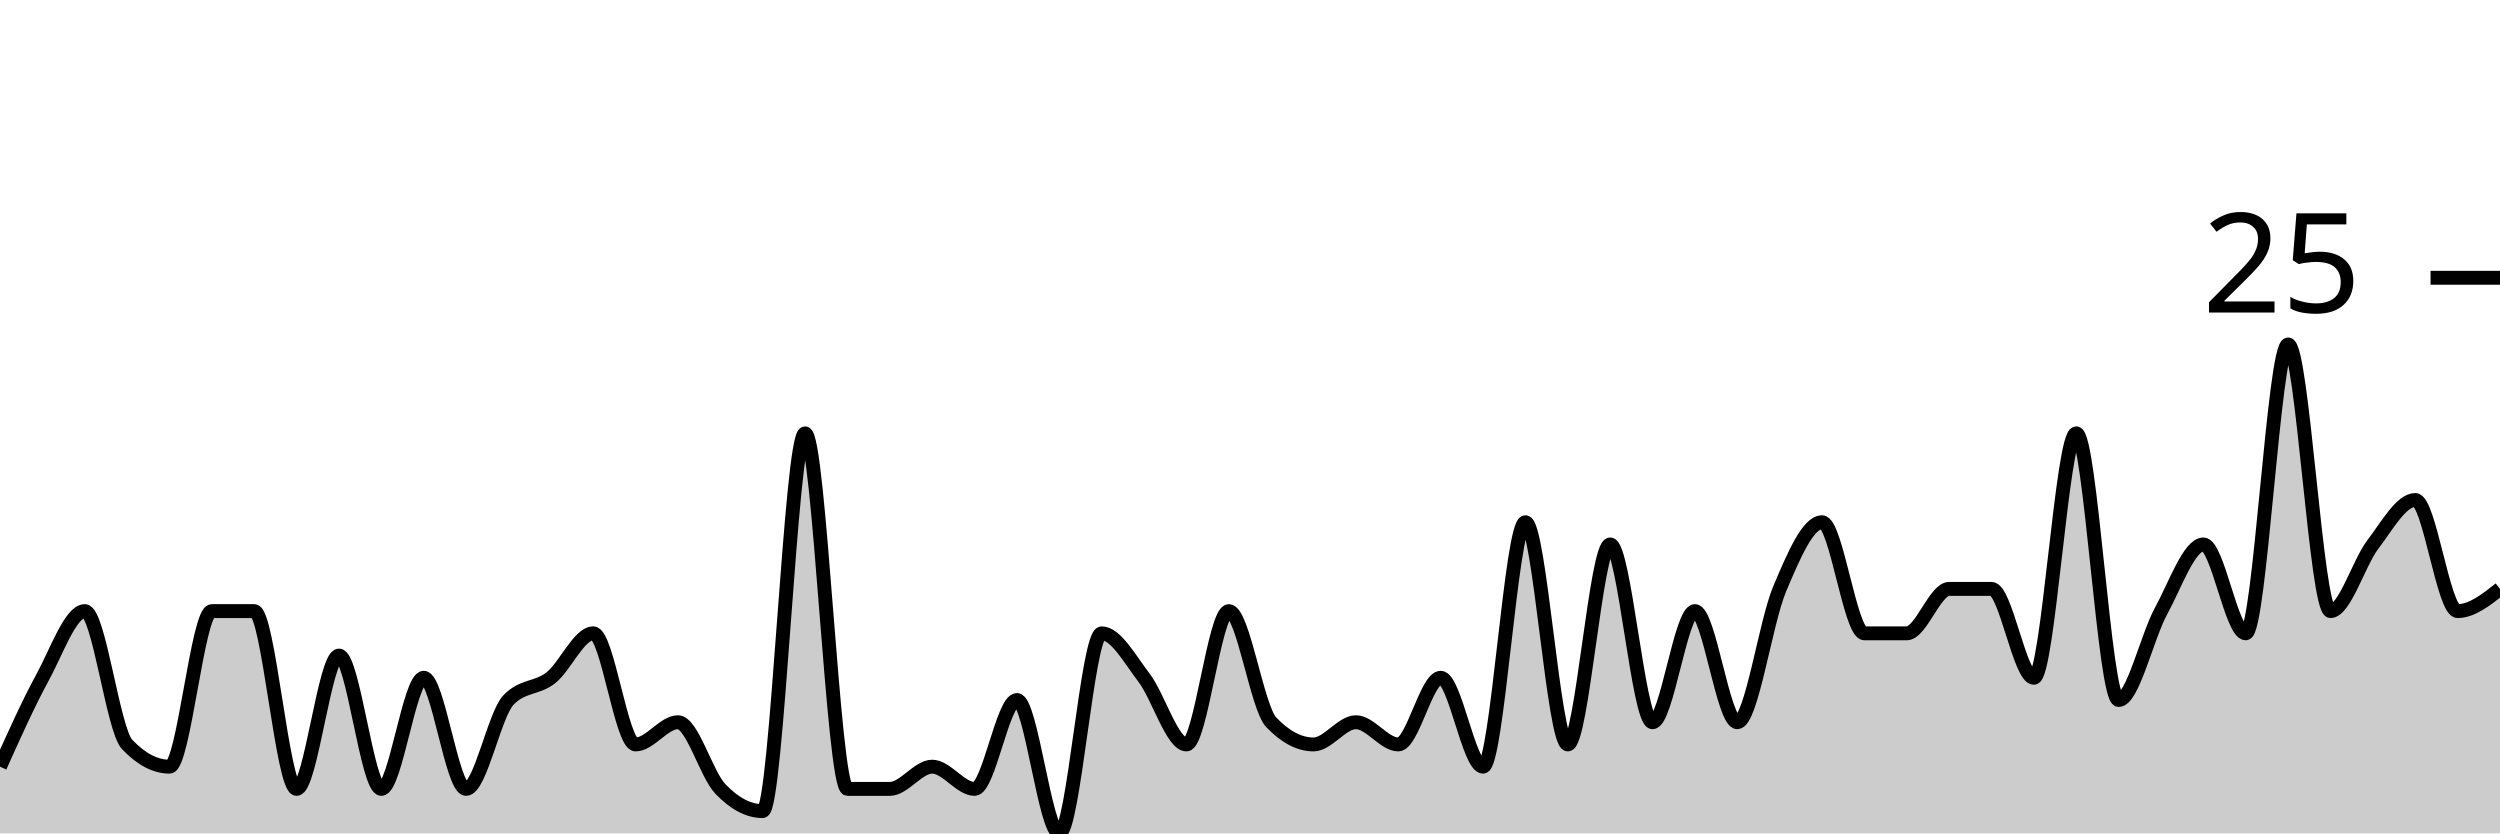
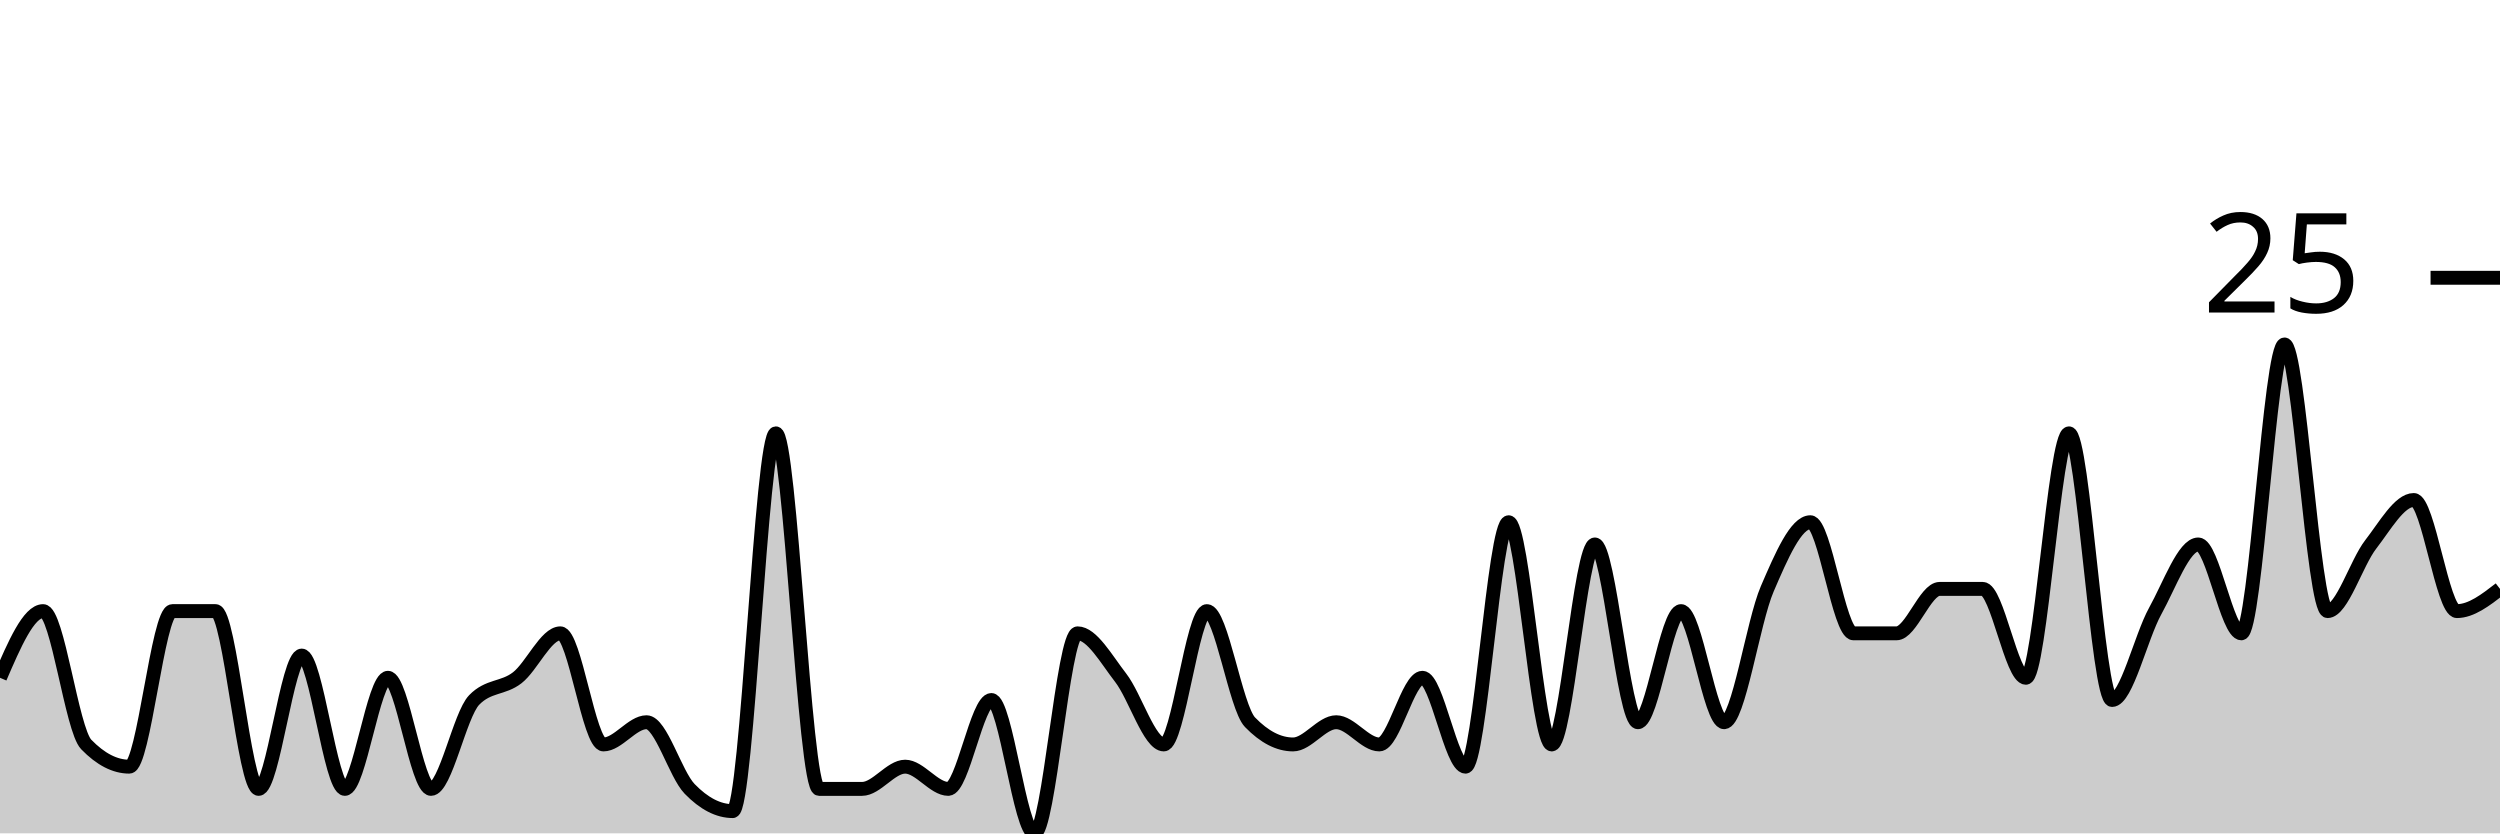
<svg xmlns="http://www.w3.org/2000/svg" viewBox="0 0 180 60">
  <g transform="translate(0,20)">
-     <path class="area" fill="rgba(0, 0, 0, 0.2)" d="M0,35.2C1.017,32.933,2.034,30.667,3.051,28.8C4.068,26.933,5.085,24,6.102,24C7.119,24,8.136,32.533,9.153,33.6C10.169,34.667,11.186,35.2,12.203,35.2C13.22,35.2,14.237,24,15.254,24C16.271,24,17.288,24,18.305,24C19.322,24,20.339,36.8,21.356,36.8C22.373,36.8,23.39,27.2,24.407,27.2C25.424,27.2,26.441,36.8,27.458,36.8C28.475,36.8,29.492,28.8,30.508,28.8C31.525,28.8,32.542,36.8,33.559,36.8C34.576,36.8,35.593,31.467,36.61,30.4C37.627,29.333,38.644,29.6,39.661,28.8C40.678,28,41.695,25.6,42.712,25.6C43.729,25.6,44.746,33.6,45.763,33.6C46.78,33.6,47.797,32,48.814,32C49.831,32,50.847,35.733,51.864,36.8C52.881,37.867,53.898,38.4,54.915,38.4C55.932,38.4,56.949,11.2,57.966,11.2C58.983,11.2,60,36.8,61.017,36.8C62.034,36.8,63.051,36.8,64.068,36.8C65.085,36.8,66.102,35.2,67.119,35.2C68.136,35.2,69.153,36.8,70.169,36.8C71.186,36.8,72.203,30.4,73.22,30.4C74.237,30.4,75.254,40,76.271,40C77.288,40,78.305,25.6,79.322,25.6C80.339,25.6,81.356,27.467,82.373,28.8C83.39,30.133,84.407,33.6,85.424,33.6C86.441,33.6,87.458,24,88.475,24C89.492,24,90.508,30.933,91.525,32C92.542,33.067,93.559,33.6,94.576,33.6C95.593,33.6,96.61,32,97.627,32C98.644,32,99.661,33.6,100.678,33.6C101.695,33.6,102.712,28.8,103.729,28.8C104.746,28.8,105.763,35.2,106.78,35.2C107.797,35.2,108.814,17.6,109.831,17.6C110.847,17.6,111.864,33.6,112.881,33.6C113.898,33.6,114.915,19.2,115.932,19.2C116.949,19.2,117.966,32,118.983,32C120,32,121.017,24,122.034,24C123.051,24,124.068,32,125.085,32C126.102,32,127.119,24.8,128.136,22.4C129.153,20,130.169,17.6,131.186,17.6C132.203,17.6,133.22,25.6,134.237,25.6C135.254,25.6,136.271,25.6,137.288,25.6C138.305,25.6,139.322,22.4,140.339,22.4C141.356,22.4,142.373,22.4,143.39,22.4C144.407,22.4,145.424,28.8,146.441,28.8C147.458,28.8,148.475,11.2,149.492,11.2C150.508,11.2,151.525,30.4,152.542,30.4C153.559,30.4,154.576,25.867,155.593,24C156.61,22.133,157.627,19.2,158.644,19.2C159.661,19.2,160.678,25.6,161.695,25.6C162.712,25.6,163.729,4.8,164.746,4.8C165.763,4.8,166.78,24,167.797,24C168.814,24,169.831,20.533,170.847,19.2C171.864,17.867,172.881,16,173.898,16C174.915,16,175.932,24,176.949,24C177.966,24,178.983,23.2,180,22.4L180,40C178.983,40,177.966,40,176.949,40C175.932,40,174.915,40,173.898,40C172.881,40,171.864,40,170.847,40C169.831,40,168.814,40,167.797,40C166.78,40,165.763,40,164.746,40C163.729,40,162.712,40,161.695,40C160.678,40,159.661,40,158.644,40C157.627,40,156.61,40,155.593,40C154.576,40,153.559,40,152.542,40C151.525,40,150.508,40,149.492,40C148.475,40,147.458,40,146.441,40C145.424,40,144.407,40,143.39,40C142.373,40,141.356,40,140.339,40C139.322,40,138.305,40,137.288,40C136.271,40,135.254,40,134.237,40C133.22,40,132.203,40,131.186,40C130.169,40,129.153,40,128.136,40C127.119,40,126.102,40,125.085,40C124.068,40,123.051,40,122.034,40C121.017,40,120,40,118.983,40C117.966,40,116.949,40,115.932,40C114.915,40,113.898,40,112.881,40C111.864,40,110.847,40,109.831,40C108.814,40,107.797,40,106.78,40C105.763,40,104.746,40,103.729,40C102.712,40,101.695,40,100.678,40C99.661,40,98.644,40,97.627,40C96.61,40,95.593,40,94.576,40C93.559,40,92.542,40,91.525,40C90.508,40,89.492,40,88.475,40C87.458,40,86.441,40,85.424,40C84.407,40,83.39,40,82.373,40C81.356,40,80.339,40,79.322,40C78.305,40,77.288,40,76.271,40C75.254,40,74.237,40,73.22,40C72.203,40,71.186,40,70.169,40C69.153,40,68.136,40,67.119,40C66.102,40,65.085,40,64.068,40C63.051,40,62.034,40,61.017,40C60,40,58.983,40,57.966,40C56.949,40,55.932,40,54.915,40C53.898,40,52.881,40,51.864,40C50.847,40,49.831,40,48.814,40C47.797,40,46.78,40,45.763,40C44.746,40,43.729,40,42.712,40C41.695,40,40.678,40,39.661,40C38.644,40,37.627,40,36.61,40C35.593,40,34.576,40,33.559,40C32.542,40,31.525,40,30.508,40C29.492,40,28.475,40,27.458,40C26.441,40,25.424,40,24.407,40C23.39,40,22.373,40,21.356,40C20.339,40,19.322,40,18.305,40C17.288,40,16.271,40,15.254,40C14.237,40,13.22,40,12.203,40C11.186,40,10.169,40,9.153,40C8.136,40,7.119,40,6.102,40C5.085,40,4.068,40,3.051,40C2.034,40,1.017,40,0,40Z" />
-     <path class="line" stroke="black" fill="none" d="M0,35.2C1.017,32.933,2.034,30.667,3.051,28.8C4.068,26.933,5.085,24,6.102,24C7.119,24,8.136,32.533,9.153,33.6C10.169,34.667,11.186,35.2,12.203,35.2C13.22,35.2,14.237,24,15.254,24C16.271,24,17.288,24,18.305,24C19.322,24,20.339,36.8,21.356,36.8C22.373,36.8,23.39,27.2,24.407,27.2C25.424,27.2,26.441,36.8,27.458,36.8C28.475,36.8,29.492,28.8,30.508,28.8C31.525,28.8,32.542,36.8,33.559,36.8C34.576,36.8,35.593,31.467,36.61,30.4C37.627,29.333,38.644,29.6,39.661,28.8C40.678,28,41.695,25.6,42.712,25.6C43.729,25.6,44.746,33.6,45.763,33.6C46.78,33.6,47.797,32,48.814,32C49.831,32,50.847,35.733,51.864,36.8C52.881,37.867,53.898,38.4,54.915,38.4C55.932,38.4,56.949,11.2,57.966,11.2C58.983,11.2,60,36.8,61.017,36.8C62.034,36.8,63.051,36.8,64.068,36.8C65.085,36.8,66.102,35.2,67.119,35.2C68.136,35.2,69.153,36.8,70.169,36.8C71.186,36.8,72.203,30.4,73.22,30.4C74.237,30.4,75.254,40,76.271,40C77.288,40,78.305,25.6,79.322,25.6C80.339,25.6,81.356,27.467,82.373,28.8C83.39,30.133,84.407,33.6,85.424,33.6C86.441,33.6,87.458,24,88.475,24C89.492,24,90.508,30.933,91.525,32C92.542,33.067,93.559,33.6,94.576,33.6C95.593,33.6,96.61,32,97.627,32C98.644,32,99.661,33.6,100.678,33.6C101.695,33.6,102.712,28.8,103.729,28.8C104.746,28.8,105.763,35.2,106.78,35.2C107.797,35.2,108.814,17.6,109.831,17.6C110.847,17.6,111.864,33.6,112.881,33.6C113.898,33.6,114.915,19.2,115.932,19.2C116.949,19.2,117.966,32,118.983,32C120,32,121.017,24,122.034,24C123.051,24,124.068,32,125.085,32C126.102,32,127.119,24.8,128.136,22.4C129.153,20,130.169,17.6,131.186,17.6C132.203,17.6,133.22,25.6,134.237,25.6C135.254,25.6,136.271,25.6,137.288,25.6C138.305,25.6,139.322,22.4,140.339,22.4C141.356,22.4,142.373,22.4,143.39,22.4C144.407,22.4,145.424,28.8,146.441,28.8C147.458,28.8,148.475,11.2,149.492,11.2C150.508,11.2,151.525,30.4,152.542,30.4C153.559,30.4,154.576,25.867,155.593,24C156.61,22.133,157.627,19.2,158.644,19.2C159.661,19.2,160.678,25.6,161.695,25.6C162.712,25.6,163.729,4.8,164.746,4.8C165.763,4.8,166.78,24,167.797,24C168.814,24,169.831,20.533,170.847,19.2C171.864,17.867,172.881,16,173.898,16C174.915,16,175.932,24,176.949,24C177.966,24,178.983,23.2,180,22.4" />
+     <path class="area" fill="rgba(0, 0, 0, 0.2)" d="M0,28.8C1.034,26.4,2.069,24,3.103,24C4.138,24,5.172,32.533,6.207,33.6C7.241,34.667,8.276,35.2,9.31,35.2C10.345,35.2,11.379,24,12.414,24C13.448,24,14.483,24,15.517,24C16.552,24,17.586,36.8,18.621,36.8C19.655,36.8,20.69,27.2,21.724,27.2C22.759,27.2,23.793,36.8,24.828,36.8C25.862,36.8,26.897,28.8,27.931,28.8C28.966,28.8,30,36.8,31.034,36.8C32.069,36.8,33.103,31.467,34.138,30.4C35.172,29.333,36.207,29.6,37.241,28.8C38.276,28,39.31,25.6,40.345,25.6C41.379,25.6,42.414,33.6,43.448,33.6C44.483,33.6,45.517,32,46.552,32C47.586,32,48.621,35.733,49.655,36.8C50.69,37.867,51.724,38.4,52.759,38.4C53.793,38.4,54.828,11.2,55.862,11.2C56.897,11.2,57.931,36.8,58.966,36.8C60,36.8,61.034,36.8,62.069,36.8C63.103,36.8,64.138,35.2,65.172,35.2C66.207,35.2,67.241,36.8,68.276,36.8C69.31,36.8,70.345,30.4,71.379,30.4C72.414,30.4,73.448,40,74.483,40C75.517,40,76.552,25.6,77.586,25.6C78.621,25.6,79.655,27.467,80.69,28.8C81.724,30.133,82.759,33.6,83.793,33.6C84.828,33.6,85.862,24,86.897,24C87.931,24,88.966,30.933,90,32C91.034,33.067,92.069,33.6,93.103,33.6C94.138,33.6,95.172,32,96.207,32C97.241,32,98.276,33.6,99.31,33.6C100.345,33.6,101.379,28.8,102.414,28.8C103.448,28.8,104.483,35.2,105.517,35.2C106.552,35.2,107.586,17.6,108.621,17.6C109.655,17.6,110.69,33.6,111.724,33.6C112.759,33.6,113.793,19.2,114.828,19.2C115.862,19.2,116.897,32,117.931,32C118.966,32,120,24,121.034,24C122.069,24,123.103,32,124.138,32C125.172,32,126.207,24.8,127.241,22.4C128.276,20,129.31,17.6,130.345,17.6C131.379,17.6,132.414,25.6,133.448,25.6C134.483,25.6,135.517,25.6,136.552,25.6C137.586,25.6,138.621,22.4,139.655,22.4C140.69,22.4,141.724,22.4,142.759,22.4C143.793,22.4,144.828,28.8,145.862,28.8C146.897,28.8,147.931,11.2,148.966,11.2C150,11.2,151.034,30.4,152.069,30.4C153.103,30.4,154.138,25.867,155.172,24C156.207,22.133,157.241,19.2,158.276,19.2C159.31,19.2,160.345,25.6,161.379,25.6C162.414,25.6,163.448,4.8,164.483,4.8C165.517,4.8,166.552,24,167.586,24C168.621,24,169.655,20.533,170.69,19.2C171.724,17.867,172.759,16,173.793,16C174.828,16,175.862,24,176.897,24C177.931,24,178.966,23.2,180,22.4L180,40C178.966,40,177.931,40,176.897,40C175.862,40,174.828,40,173.793,40C172.759,40,171.724,40,170.69,40C169.655,40,168.621,40,167.586,40C166.552,40,165.517,40,164.483,40C163.448,40,162.414,40,161.379,40C160.345,40,159.31,40,158.276,40C157.241,40,156.207,40,155.172,40C154.138,40,153.103,40,152.069,40C151.034,40,150,40,148.966,40C147.931,40,146.897,40,145.862,40C144.828,40,143.793,40,142.759,40C141.724,40,140.69,40,139.655,40C138.621,40,137.586,40,136.552,40C135.517,40,134.483,40,133.448,40C132.414,40,131.379,40,130.345,40C129.31,40,128.276,40,127.241,40C126.207,40,125.172,40,124.138,40C123.103,40,122.069,40,121.034,40C120,40,118.966,40,117.931,40C116.897,40,115.862,40,114.828,40C113.793,40,112.759,40,111.724,40C110.69,40,109.655,40,108.621,40C107.586,40,106.552,40,105.517,40C104.483,40,103.448,40,102.414,40C101.379,40,100.345,40,99.31,40C98.276,40,97.241,40,96.207,40C95.172,40,94.138,40,93.103,40C92.069,40,91.034,40,90,40C88.966,40,87.931,40,86.897,40C85.862,40,84.828,40,83.793,40C82.759,40,81.724,40,80.69,40C79.655,40,78.621,40,77.586,40C76.552,40,75.517,40,74.483,40C73.448,40,72.414,40,71.379,40C70.345,40,69.31,40,68.276,40C67.241,40,66.207,40,65.172,40C64.138,40,63.103,40,62.069,40C61.034,40,60,40,58.966,40C57.931,40,56.897,40,55.862,40C54.828,40,53.793,40,52.759,40C51.724,40,50.69,40,49.655,40C48.621,40,47.586,40,46.552,40C45.517,40,44.483,40,43.448,40C42.414,40,41.379,40,40.345,40C39.31,40,38.276,40,37.241,40C36.207,40,35.172,40,34.138,40C33.103,40,32.069,40,31.034,40C30,40,28.966,40,27.931,40C26.897,40,25.862,40,24.828,40C23.793,40,22.759,40,21.724,40C20.69,40,19.655,40,18.621,40C17.586,40,16.552,40,15.517,40C14.483,40,13.448,40,12.414,40C11.379,40,10.345,40,9.31,40C8.276,40,7.241,40,6.207,40C5.172,40,4.138,40,3.103,40C2.069,40,1.034,40,0,40Z" />
+     <path class="line" stroke="black" fill="none" d="M0,28.8C1.034,26.4,2.069,24,3.103,24C4.138,24,5.172,32.533,6.207,33.6C7.241,34.667,8.276,35.2,9.31,35.2C10.345,35.2,11.379,24,12.414,24C13.448,24,14.483,24,15.517,24C16.552,24,17.586,36.8,18.621,36.8C19.655,36.8,20.69,27.2,21.724,27.2C22.759,27.2,23.793,36.8,24.828,36.8C25.862,36.8,26.897,28.8,27.931,28.8C28.966,28.8,30,36.8,31.034,36.8C32.069,36.8,33.103,31.467,34.138,30.4C35.172,29.333,36.207,29.6,37.241,28.8C38.276,28,39.31,25.6,40.345,25.6C41.379,25.6,42.414,33.6,43.448,33.6C44.483,33.6,45.517,32,46.552,32C47.586,32,48.621,35.733,49.655,36.8C50.69,37.867,51.724,38.4,52.759,38.4C53.793,38.4,54.828,11.2,55.862,11.2C56.897,11.2,57.931,36.8,58.966,36.8C60,36.8,61.034,36.8,62.069,36.8C63.103,36.8,64.138,35.2,65.172,35.2C66.207,35.2,67.241,36.8,68.276,36.8C69.31,36.8,70.345,30.4,71.379,30.4C72.414,30.4,73.448,40,74.483,40C75.517,40,76.552,25.6,77.586,25.6C78.621,25.6,79.655,27.467,80.69,28.8C81.724,30.133,82.759,33.6,83.793,33.6C84.828,33.6,85.862,24,86.897,24C87.931,24,88.966,30.933,90,32C91.034,33.067,92.069,33.6,93.103,33.6C94.138,33.6,95.172,32,96.207,32C97.241,32,98.276,33.6,99.31,33.6C100.345,33.6,101.379,28.8,102.414,28.8C103.448,28.8,104.483,35.2,105.517,35.2C106.552,35.2,107.586,17.6,108.621,17.6C109.655,17.6,110.69,33.6,111.724,33.6C112.759,33.6,113.793,19.2,114.828,19.2C115.862,19.2,116.897,32,117.931,32C118.966,32,120,24,121.034,24C122.069,24,123.103,32,124.138,32C125.172,32,126.207,24.8,127.241,22.4C128.276,20,129.31,17.6,130.345,17.6C131.379,17.6,132.414,25.6,133.448,25.6C134.483,25.6,135.517,25.6,136.552,25.6C137.586,25.6,138.621,22.4,139.655,22.4C140.69,22.4,141.724,22.4,142.759,22.4C143.793,22.4,144.828,28.8,145.862,28.8C146.897,28.8,147.931,11.2,148.966,11.2C150,11.2,151.034,30.4,152.069,30.4C153.103,30.4,154.138,25.867,155.172,24C156.207,22.133,157.241,19.2,158.276,19.2C159.31,19.2,160.345,25.6,161.379,25.6C162.414,25.6,163.448,4.8,164.483,4.8C165.517,4.8,166.552,24,167.586,24C168.621,24,169.655,20.533,170.69,19.2C171.724,17.867,172.759,16,173.793,16C174.828,16,175.862,24,176.897,24C177.931,24,178.966,23.2,180,22.4" />
    <path class="axis-ceiling" stroke-width="1" stroke="black" fill="none" d="M175,0L180,0" />
    <text class="axis-ceiling-label" font-family="sans-serif" text-anchor="end" font-size="10px" x="170" y="2.5">25</text>
  </g>
</svg>
